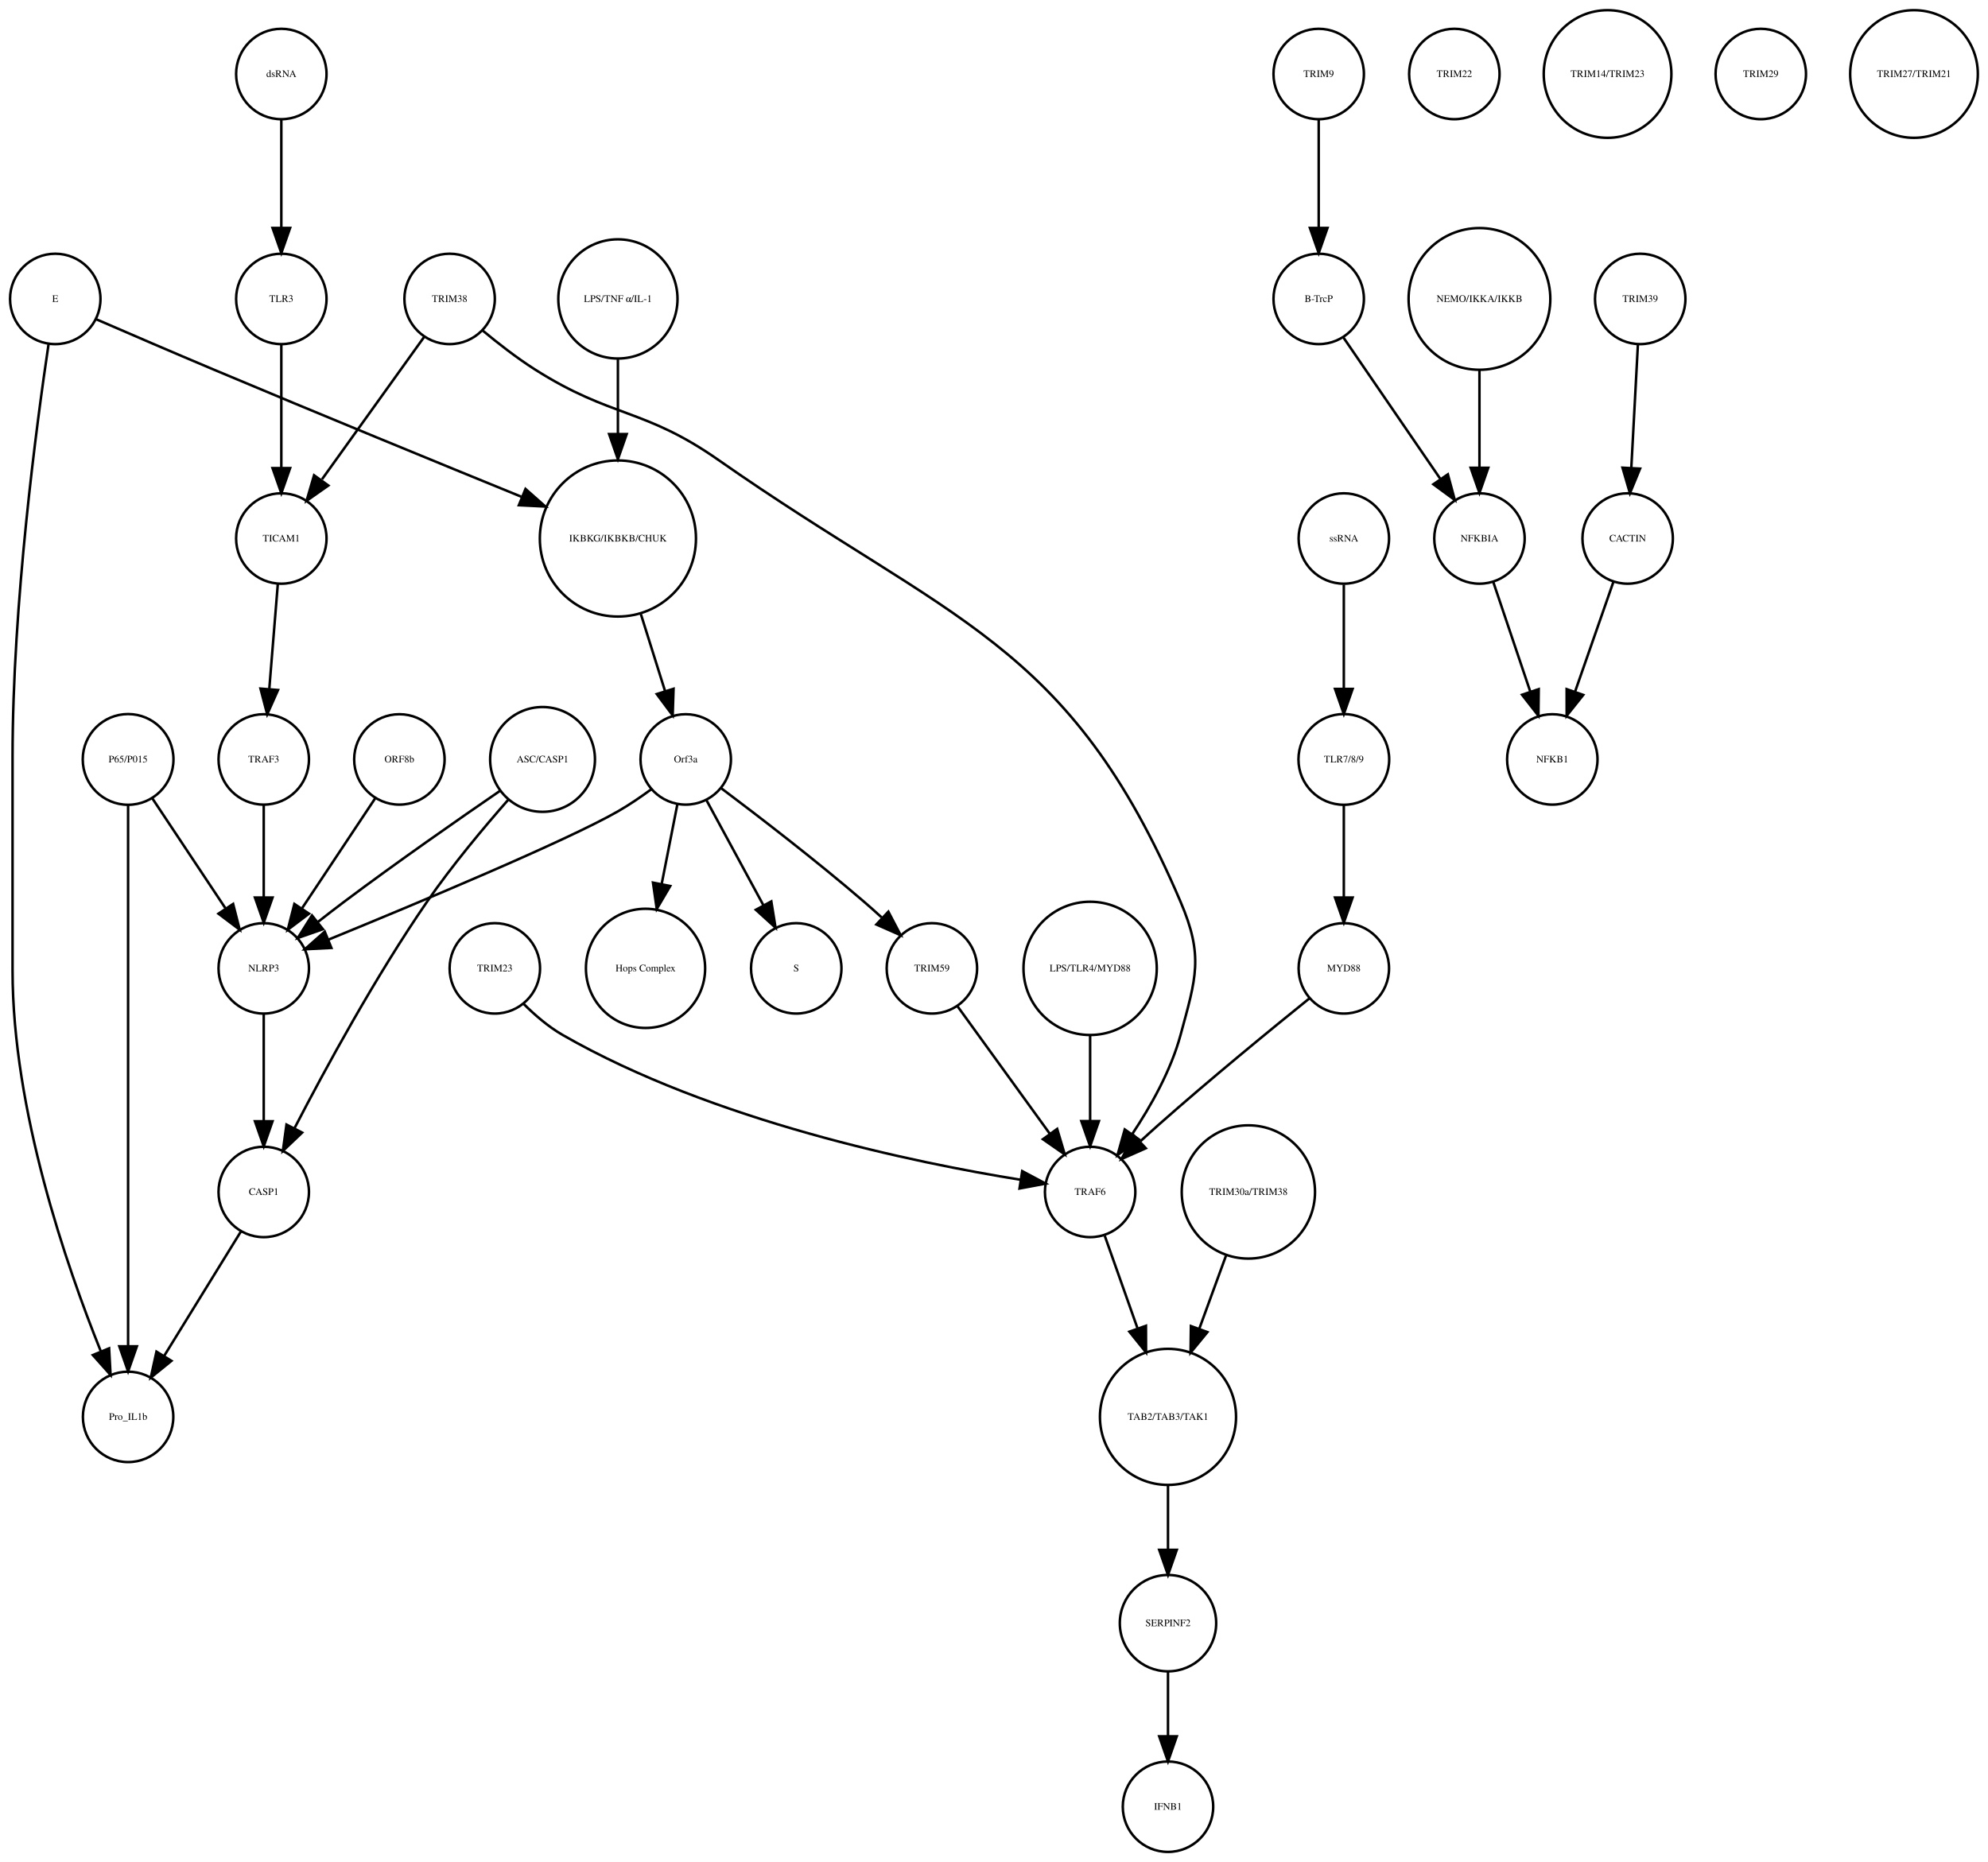
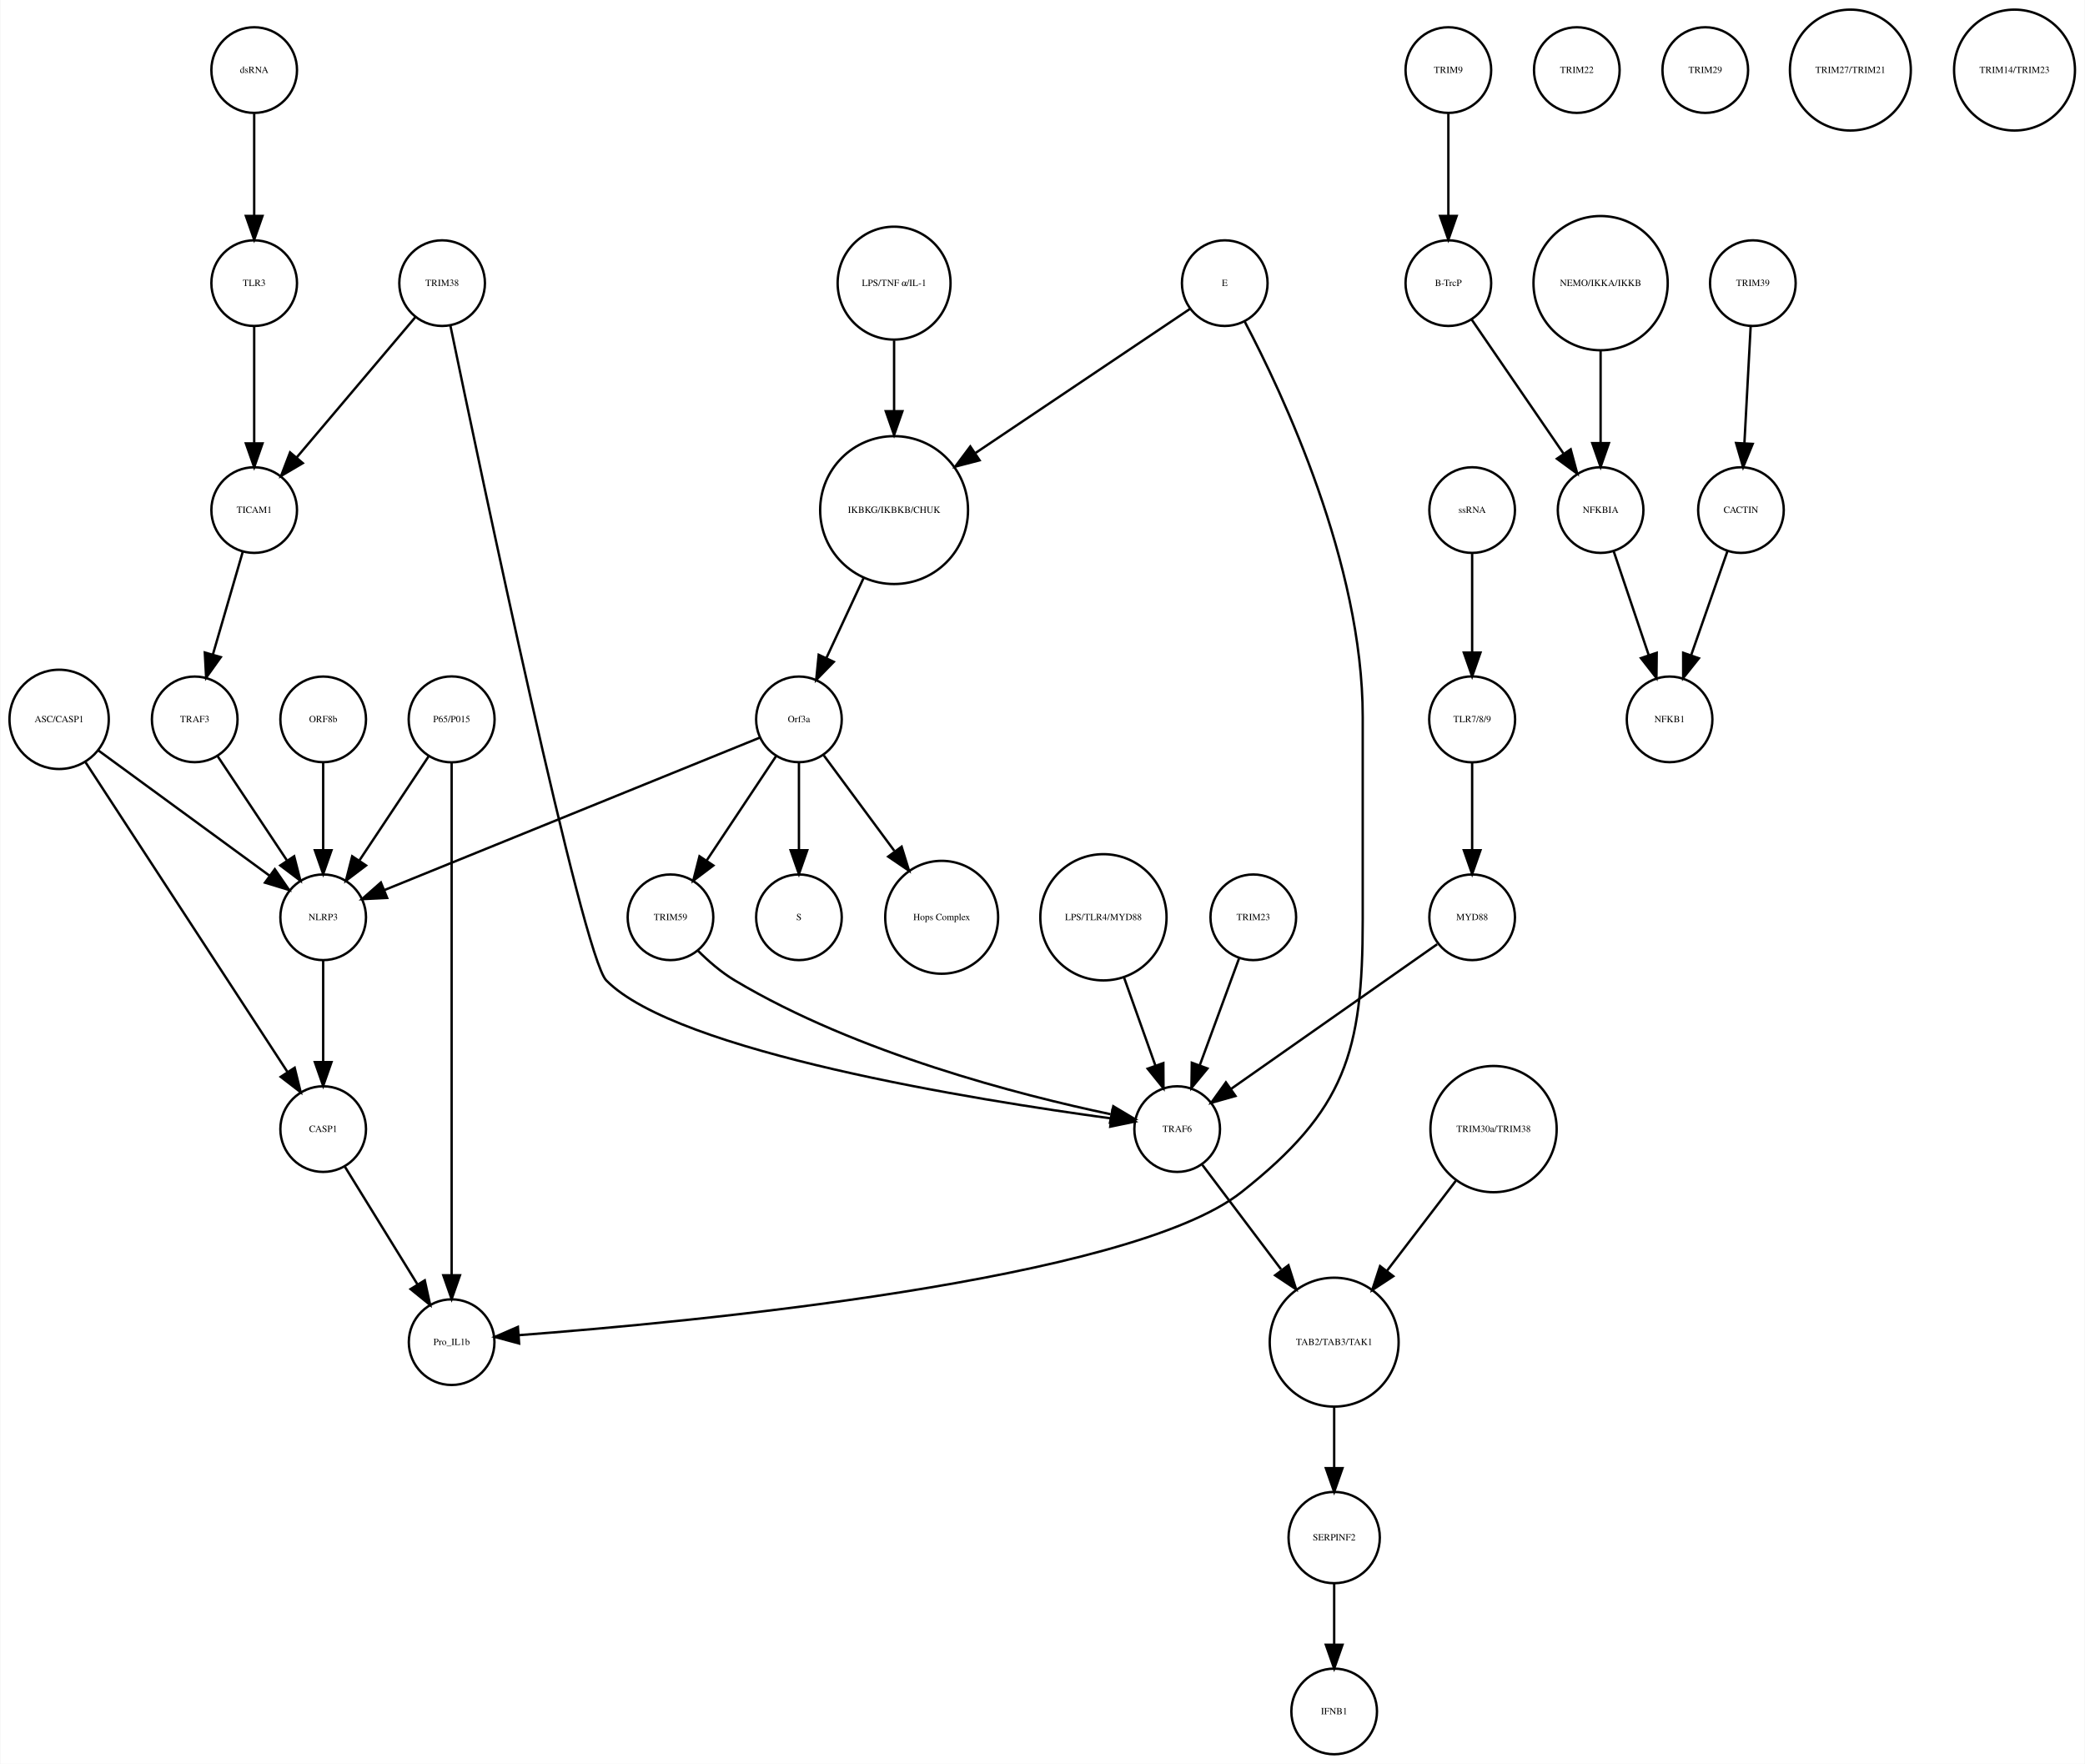
- <svg xmlns="http://www.w3.org/2000/svg" width="791pt" height="741pt" viewBox="0.00 0.00 791.46 741.41">
+ <svg xmlns="http://www.w3.org/2000/svg" width="876pt" height="741pt" viewBox="0.00 0.00 876.14 741.41">
  <g id="graph0" class="graph" transform="scale(1 1) rotate(0) translate(4 737.415)">
-     <polygon fill="white" stroke="none" points="-4,4 -4,-737.415 787.456,-737.415 787.456,4 -4,4" />
+     <polygon fill="white" stroke="none" points="-4,4 -4,-737.415 872.139,-737.415 872.139,4 -4,4" />
    <g id="node1" class="node">
-       <ellipse fill="none" stroke="black" cx="242" cy="-522.999" rx="31.08" ry="31.08" />
-       <text text-anchor="middle" x="242" y="-521.799" font-family="Times,serif" font-size="4.00">IKBKG/IKBKB/CHUK</text>
+       <ellipse fill="none" stroke="black" cx="371.683" cy="-522.999" rx="31.08" ry="31.08" />
+       <text text-anchor="middle" x="371.683" y="-521.799" font-family="Times,serif" font-size="4.00">IKBKG/IKBKB/CHUK</text>
    </g>
    <g id="node2" class="node">
-       <ellipse fill="none" stroke="black" cx="269" cy="-435.026" rx="18" ry="18" />
-       <text text-anchor="middle" x="269" y="-433.826" font-family="Times,serif" font-size="4.00">Orf3a</text>
+       <ellipse fill="none" stroke="black" cx="331.683" cy="-435.026" rx="18" ry="18" />
+       <text text-anchor="middle" x="331.683" y="-433.826" font-family="Times,serif" font-size="4.00">Orf3a</text>
    </g>
    <g id="edge1" class="edge">
-       <path fill="none" stroke="black" d="M251.141,-492.892C254.242,-483.019 257.686,-472.051 260.717,-462.402" />
-       <polygon fill="black" stroke="black" points="264.149,-463.154 263.806,-452.564 257.471,-461.056 264.149,-463.154" />
+       <path fill="none" stroke="black" d="M358.806,-494.323C353.822,-483.61 348.158,-471.437 343.3,-460.996" />
+       <polygon fill="black" stroke="black" points="346.33,-459.21 338.938,-451.62 339.983,-462.163 346.33,-459.21" />
    </g>
    <g id="node3" class="node">
-       <ellipse fill="none" stroke="black" cx="313" cy="-351.827" rx="18" ry="18" />
-       <text text-anchor="middle" x="313" y="-350.627" font-family="Times,serif" font-size="4.00">S</text>
+       <ellipse fill="none" stroke="black" cx="331.683" cy="-351.827" rx="18" ry="18" />
+       <text text-anchor="middle" x="331.683" y="-350.627" font-family="Times,serif" font-size="4.00">S</text>
    </g>
    <g id="edge2" class="edge">
-       <path fill="none" stroke="black" d="M277.276,-418.753C283.668,-406.958 292.632,-390.414 299.982,-376.851" />
-       <polygon fill="black" stroke="black" points="303.074,-378.491 304.761,-368.031 296.919,-375.156 303.074,-378.491" />
+       <path fill="none" stroke="black" d="M331.683,-416.806C331.683,-406.148 331.683,-392.23 331.683,-380.097" />
+       <polygon fill="black" stroke="black" points="335.183,-380.022 331.683,-370.022 328.183,-380.022 335.183,-380.022" />
    </g>
    <g id="node9" class="node">
-       <ellipse fill="none" stroke="black" cx="253" cy="-351.827" rx="23.73" ry="23.73" />
-       <text text-anchor="middle" x="253" y="-350.627" font-family="Times,serif" font-size="4.00">Hops Complex</text>
+       <ellipse fill="none" stroke="black" cx="391.683" cy="-351.827" rx="23.73" ry="23.73" />
+       <text text-anchor="middle" x="391.683" y="-350.627" font-family="Times,serif" font-size="4.00">Hops Complex</text>
    </g>
    <g id="edge3" class="edge">
-       <path fill="none" stroke="black" d="M265.685,-417.202C263.881,-408.049 261.587,-396.407 259.448,-385.548" />
-       <polygon fill="black" stroke="black" points="262.832,-384.617 257.464,-375.483 255.964,-385.971 262.832,-384.617" />
+       <path fill="none" stroke="black" d="M342.134,-419.882C350.287,-408.85 361.85,-393.2 371.756,-379.794" />
+       <polygon fill="black" stroke="black" points="374.846,-381.502 377.974,-371.379 369.216,-377.342 374.846,-381.502" />
+     </g>
+     <g id="node14" class="node">
+       <ellipse fill="none" stroke="black" cx="131.683" cy="-351.827" rx="18" ry="18" />
+       <text text-anchor="middle" x="131.683" y="-350.627" font-family="Times,serif" font-size="4.00">NLRP3</text>
+     </g>
+     <g id="edge4" class="edge">
+       <path fill="none" stroke="black" d="M315.316,-427.381C280.583,-413.28 199.266,-380.265 157.478,-363.3" />
+       <polygon fill="black" stroke="black" points="158.577,-359.969 147.995,-359.45 155.944,-366.455 158.577,-359.969" />
+     </g>
+     <g id="node28" class="node">
+       <ellipse fill="none" stroke="black" cx="277.683" cy="-351.827" rx="18" ry="18" />
+       <text text-anchor="middle" x="277.683" y="-350.627" font-family="Times,serif" font-size="4.00">TRIM59</text>
+     </g>
+     <g id="edge5" class="edge">
+       <path fill="none" stroke="black" d="M322.029,-419.51C313.966,-407.385 302.324,-389.88 292.992,-375.847" />
+       <polygon fill="black" stroke="black" points="295.705,-373.607 287.253,-367.218 289.877,-377.483 295.705,-373.607" />
+     </g>
+     <g id="node4" class="node">
+       <ellipse fill="none" stroke="black" cx="604.683" cy="-707.959" rx="18" ry="18" />
+       <text text-anchor="middle" x="604.683" y="-706.759" font-family="Times,serif" font-size="4.00">TRIM9</text>
+     </g>
+     <g id="node5" class="node">
+       <ellipse fill="none" stroke="black" cx="604.683" cy="-618.396" rx="18" ry="18" />
+       <text text-anchor="middle" x="604.683" y="-617.196" font-family="Times,serif" font-size="4.00">B-TrcP</text>
+     </g>
+     <g id="edge6" class="edge">
+       <path fill="none" stroke="black" d="M604.683,-689.659C604.683,-677.426 604.683,-660.775 604.683,-646.753" />
+       <polygon fill="black" stroke="black" points="608.183,-646.659 604.683,-636.659 601.183,-646.659 608.183,-646.659" />
+     </g>
+     <g id="node31" class="node">
+       <ellipse fill="none" stroke="black" cx="668.683" cy="-522.999" rx="18" ry="18" />
+       <text text-anchor="middle" x="668.683" y="-521.799" font-family="Times,serif" font-size="4.00">NFKBIA</text>
+     </g>
+     <g id="edge7" class="edge">
+       <path fill="none" stroke="black" d="M614.403,-603.211C624.647,-588.262 640.937,-564.489 653.002,-546.883" />
+       <polygon fill="black" stroke="black" points="656.106,-548.545 658.871,-538.317 650.331,-544.588 656.106,-548.545" />
+     </g>
+     <g id="node6" class="node">
+       <ellipse fill="none" stroke="black" cx="732.683" cy="-618.396" rx="18" ry="18" />
+       <text text-anchor="middle" x="732.683" y="-617.196" font-family="Times,serif" font-size="4.00">TRIM39</text>
+     </g>
+     <g id="node7" class="node">
+       <ellipse fill="none" stroke="black" cx="727.683" cy="-522.999" rx="18" ry="18" />
+       <text text-anchor="middle" x="727.683" y="-521.799" font-family="Times,serif" font-size="4.00">CACTIN</text>
+     </g>
+     <g id="edge8" class="edge">
+       <path fill="none" stroke="black" d="M731.766,-600.265C731.033,-586.573 729.991,-567.12 729.144,-551.288" />
+       <polygon fill="black" stroke="black" points="732.624,-550.819 728.594,-541.021 725.634,-551.193 732.624,-550.819" />
+     </g>
+     <g id="node8" class="node">
+       <ellipse fill="none" stroke="black" cx="697.683" cy="-435.026" rx="18" ry="18" />
+       <text text-anchor="middle" x="697.683" y="-433.826" font-family="Times,serif" font-size="4.00">NFKB1</text>
+     </g>
+     <g id="edge9" class="edge">
+       <path fill="none" stroke="black" d="M722.04,-505.828C717.751,-493.538 711.764,-476.378 706.798,-462.149" />
+       <polygon fill="black" stroke="black" points="710.002,-460.705 703.402,-452.417 703.392,-463.012 710.002,-460.705" />
+     </g>
+     <g id="node10" class="node">
+       <ellipse fill="none" stroke="black" cx="102.683" cy="-618.396" rx="18" ry="18" />
+       <text text-anchor="middle" x="102.683" y="-617.196" font-family="Times,serif" font-size="4.00">TLR3</text>
+     </g>
+     <g id="node30" class="node">
+       <ellipse fill="none" stroke="black" cx="102.683" cy="-522.999" rx="18" ry="18" />
+       <text text-anchor="middle" x="102.683" y="-521.799" font-family="Times,serif" font-size="4.00">TICAM1</text>
+     </g>
+     <g id="edge10" class="edge">
+       <path fill="none" stroke="black" d="M102.683,-600.265C102.683,-586.573 102.683,-567.12 102.683,-551.288" />
+       <polygon fill="black" stroke="black" points="106.183,-551.02 102.683,-541.021 99.183,-551.021 106.183,-551.02" />
+     </g>
+     <g id="node11" class="node">
+       <ellipse fill="none" stroke="black" cx="102.683" cy="-707.959" rx="18" ry="18" />
+       <text text-anchor="middle" x="102.683" y="-706.759" font-family="Times,serif" font-size="4.00">dsRNA</text>
+     </g>
+     <g id="edge11" class="edge">
+       <path fill="none" stroke="black" d="M102.683,-689.659C102.683,-677.426 102.683,-660.775 102.683,-646.753" />
+       <polygon fill="black" stroke="black" points="106.183,-646.659 102.683,-636.659 99.183,-646.659 106.183,-646.659" />
+     </g>
+     <g id="node12" class="node">
+       <ellipse fill="none" stroke="black" cx="658.683" cy="-707.959" rx="18" ry="18" />
+       <text text-anchor="middle" x="658.683" y="-706.759" font-family="Times,serif" font-size="4.00">TRIM22</text>
+     </g>
+     <g id="node13" class="node">
+       <ellipse fill="none" stroke="black" cx="712.683" cy="-707.959" rx="18" ry="18" />
+       <text text-anchor="middle" x="712.683" y="-706.759" font-family="Times,serif" font-size="4.00">TRIM29</text>
+     </g>
+     <g id="node26" class="node">
+       <ellipse fill="none" stroke="black" cx="131.683" cy="-262.794" rx="18" ry="18" />
+       <text text-anchor="middle" x="131.683" y="-261.594" font-family="Times,serif" font-size="4.00">CASP1</text>
+     </g>
+     <g id="edge12" class="edge">
+       <path fill="none" stroke="black" d="M131.683,-333.632C131.683,-321.473 131.683,-304.923 131.683,-290.986" />
+       <polygon fill="black" stroke="black" points="135.183,-290.953 131.683,-280.953 128.183,-290.953 135.183,-290.953" />
+     </g>
+     <g id="node15" class="node">
+       <ellipse fill="none" stroke="black" cx="614.683" cy="-522.999" rx="18" ry="18" />
+       <text text-anchor="middle" x="614.683" y="-521.799" font-family="Times,serif" font-size="4.00">ssRNA</text>
    </g>
    <g id="node18" class="node">
-       <ellipse fill="none" stroke="black" cx="101" cy="-351.827" rx="18" ry="18" />
-       <text text-anchor="middle" x="101" y="-350.627" font-family="Times,serif" font-size="4.00">NLRP3</text>
-     </g>
-     <g id="edge4" class="edge">
-       <path fill="none" stroke="black" d="M255.378,-423.207C251.211,-420.144 246.529,-416.941 242,-414.343 221.44,-402.554 161.617,-377.544 126.854,-363.311" />
-       <polygon fill="black" stroke="black" points="127.935,-359.972 117.354,-359.434 125.291,-366.453 127.935,-359.972" />
+       <ellipse fill="none" stroke="black" cx="614.683" cy="-435.026" rx="18.062" ry="18.062" />
+       <text text-anchor="middle" x="614.683" y="-433.826" font-family="Times,serif" font-size="4.00">TLR7/8/9</text>
+     </g>
+     <g id="edge13" class="edge">
+       <path fill="none" stroke="black" d="M614.683,-504.601C614.683,-492.754 614.683,-476.83 614.683,-463.309" />
+       <polygon fill="black" stroke="black" points="618.183,-463.105 614.683,-453.105 611.183,-463.105 618.183,-463.105" />
+     </g>
+     <g id="node16" class="node">
+       <ellipse fill="none" stroke="black" cx="185.683" cy="-435.026" rx="18.062" ry="18.062" />
+       <text text-anchor="middle" x="185.683" y="-433.826" font-family="Times,serif" font-size="4.00">P65/P015</text>
+     </g>
+     <g id="edge14" class="edge">
+       <path fill="none" stroke="black" d="M176.029,-419.51C167.966,-407.385 156.324,-389.88 146.992,-375.847" />
+       <polygon fill="black" stroke="black" points="149.705,-373.607 141.253,-367.218 143.877,-377.483 149.705,-373.607" />
+     </g>
+     <g id="node23" class="node">
+       <ellipse fill="none" stroke="black" cx="185.683" cy="-173.231" rx="18" ry="18" />
+       <text text-anchor="middle" x="185.683" y="-172.031" font-family="Times,serif" font-size="4.00">Pro_IL1b</text>
+     </g>
+     <g id="edge15" class="edge">
+       <path fill="none" stroke="black" d="M185.683,-416.98C185.683,-372.941 185.683,-255.078 185.683,-201.461" />
+       <polygon fill="black" stroke="black" points="189.183,-201.339 185.683,-191.339 182.183,-201.339 189.183,-201.339" />
+     </g>
+     <g id="node17" class="node">
+       <ellipse fill="none" stroke="black" cx="181.683" cy="-618.396" rx="18" ry="18" />
+       <text text-anchor="middle" x="181.683" y="-617.196" font-family="Times,serif" font-size="4.00">TRIM38</text>
+     </g>
+     <g id="node27" class="node">
+       <ellipse fill="none" stroke="black" cx="490.683" cy="-262.794" rx="18" ry="18" />
+       <text text-anchor="middle" x="490.683" y="-261.594" font-family="Times,serif" font-size="4.00">TRAF6</text>
+     </g>
+     <g id="edge17" class="edge">
+       <path fill="none" stroke="black" d="M185.135,-600.669C197.695,-540.127 240.738,-335.445 250.683,-325.31 280.329,-295.097 406.247,-274.98 462.885,-267.293" />
+       <polygon fill="black" stroke="black" points="463.474,-270.746 472.928,-265.962 462.555,-263.806 463.474,-270.746" />
+     </g>
+     <g id="edge16" class="edge">
+       <path fill="none" stroke="black" d="M170.364,-604.014C157.341,-588.617 135.789,-563.138 120.508,-545.072" />
+       <polygon fill="black" stroke="black" points="123.111,-542.73 113.981,-537.355 117.767,-547.251 123.111,-542.73" />
+     </g>
+     <g id="node39" class="node">
+       <ellipse fill="none" stroke="black" cx="614.683" cy="-351.827" rx="18" ry="18" />
+       <text text-anchor="middle" x="614.683" y="-350.627" font-family="Times,serif" font-size="4.00">MYD88</text>
+     </g>
+     <g id="edge18" class="edge">
+       <path fill="none" stroke="black" d="M614.683,-416.806C614.683,-406.148 614.683,-392.23 614.683,-380.097" />
+       <polygon fill="black" stroke="black" points="618.183,-380.022 614.683,-370.022 611.183,-380.022 618.183,-380.022" />
+     </g>
+     <g id="node19" class="node">
+       <ellipse fill="none" stroke="black" cx="131.683" cy="-435.026" rx="18" ry="18" />
+       <text text-anchor="middle" x="131.683" y="-433.826" font-family="Times,serif" font-size="4.00">ORF8b</text>
+     </g>
+     <g id="edge19" class="edge">
+       <path fill="none" stroke="black" d="M131.683,-416.806C131.683,-406.148 131.683,-392.23 131.683,-380.097" />
+       <polygon fill="black" stroke="black" points="135.183,-380.022 131.683,-370.022 128.183,-380.022 135.183,-380.022" />
+     </g>
+     <g id="node20" class="node">
+       <ellipse fill="none" stroke="black" cx="556.683" cy="-91.092" rx="19.184" ry="19.184" />
+       <text text-anchor="middle" x="556.683" y="-89.892" font-family="Times,serif" font-size="4.00">SERPINF2</text>
+     </g>
+     <g id="node38" class="node">
+       <ellipse fill="none" stroke="black" cx="556.683" cy="-18" rx="18" ry="18" />
+       <text text-anchor="middle" x="556.683" y="-16.8" font-family="Times,serif" font-size="4.00">IFNB1</text>
+     </g>
+     <g id="edge20" class="edge">
+       <path fill="none" stroke="black" d="M556.683,-71.784C556.683,-64.031 556.683,-54.836 556.683,-46.309" />
+       <polygon fill="black" stroke="black" points="560.183,-46.025 556.683,-36.026 553.183,-46.026 560.183,-46.025" />
+     </g>
+     <g id="node21" class="node">
+       <ellipse fill="none" stroke="black" cx="459.683" cy="-351.827" rx="26.533" ry="26.533" />
+       <text text-anchor="middle" x="459.683" y="-350.627" font-family="Times,serif" font-size="4.00">LPS/TLR4/MYD88</text>
+     </g>
+     <g id="edge21" class="edge">
+       <path fill="none" stroke="black" d="M468.318,-326.583C472.42,-315.068 477.325,-301.297 481.495,-289.59" />
+       <polygon fill="black" stroke="black" points="484.873,-290.536 484.931,-279.941 478.279,-288.187 484.873,-290.536" />
+     </g>
+     <g id="node22" class="node">
+       <ellipse fill="none" stroke="black" cx="623.683" cy="-262.794" rx="26.533" ry="26.533" />
+       <text text-anchor="middle" x="623.683" y="-261.594" font-family="Times,serif" font-size="4.00">TRIM30a/TRIM38</text>
+     </g>
+     <g id="node37" class="node">
+       <ellipse fill="none" stroke="black" cx="556.683" cy="-173.231" rx="27.094" ry="27.094" />
+       <text text-anchor="middle" x="556.683" y="-172.031" font-family="Times,serif" font-size="4.00">TAB2/TAB3/TAK1</text>
+     </g>
+     <g id="edge22" class="edge">
+       <path fill="none" stroke="black" d="M607.805,-241.043C599.19,-229.784 588.401,-215.684 578.958,-203.343" />
+       <polygon fill="black" stroke="black" points="581.536,-200.951 572.679,-195.136 575.976,-205.205 581.536,-200.951" />
+     </g>
+     <g id="node24" class="node">
+       <ellipse fill="none" stroke="black" cx="371.683" cy="-618.396" rx="23.73" ry="23.73" />
+       <text text-anchor="middle" x="371.683" y="-617.196" font-family="Times,serif" font-size="4.00">LPS/TNF α/IL-1</text>
+     </g>
+     <g id="edge23" class="edge">
+       <path fill="none" stroke="black" d="M371.683,-594.309C371.683,-585.408 371.683,-574.955 371.683,-564.87" />
+       <polygon fill="black" stroke="black" points="375.183,-564.574 371.683,-554.574 368.183,-564.574 375.183,-564.574" />
+     </g>
+     <g id="node25" class="node">
+       <ellipse fill="none" stroke="black" cx="522.683" cy="-351.827" rx="18" ry="18" />
+       <text text-anchor="middle" x="522.683" y="-350.627" font-family="Times,serif" font-size="4.00">TRIM23</text>
+     </g>
+     <g id="edge24" class="edge">
+       <path fill="none" stroke="black" d="M516.664,-334.457C512.016,-321.814 505.496,-304.082 500.15,-289.544" />
+       <polygon fill="black" stroke="black" points="503.411,-288.269 496.675,-280.091 496.841,-290.684 503.411,-288.269" />
+     </g>
+     <g id="edge25" class="edge">
+       <path fill="none" stroke="black" d="M140.843,-246.94C149.194,-233.398 161.667,-213.174 171.339,-197.49" />
+       <polygon fill="black" stroke="black" points="174.388,-199.214 176.658,-188.865 168.43,-195.54 174.388,-199.214" />
+     </g>
+     <g id="edge26" class="edge">
+       <path fill="none" stroke="black" d="M501.287,-247.725C510.181,-235.925 523.186,-218.672 534.36,-203.847" />
+       <polygon fill="black" stroke="black" points="537.458,-205.551 540.682,-195.459 531.868,-201.338 537.458,-205.551" />
+     </g>
+     <g id="edge27" class="edge">
+       <path fill="none" stroke="black" d="M289.108,-337.896C293.601,-333.419 299.035,-328.683 304.683,-325.31 356.113,-294.602 424.809,-277.031 462.675,-269.055" />
+       <polygon fill="black" stroke="black" points="463.838,-272.391 472.941,-266.97 462.444,-265.531 463.838,-272.391" />
    </g>
    <g id="node29" class="node">
-       <ellipse fill="none" stroke="black" cx="367" cy="-351.827" rx="18" ry="18" />
-       <text text-anchor="middle" x="367" y="-350.627" font-family="Times,serif" font-size="4.00">TRIM59</text>
-     </g>
-     <g id="edge5" class="edge">
-       <path fill="none" stroke="black" d="M283.181,-423.514C297.736,-412.584 320.892,-394.805 340,-378.343 342.291,-376.37 344.647,-374.264 346.97,-372.14" />
-       <polygon fill="black" stroke="black" points="349.674,-374.403 354.585,-365.015 344.891,-369.292 349.674,-374.403" />
-     </g>
-     <g id="node4" class="node">
-       <ellipse fill="none" stroke="black" cx="521" cy="-707.959" rx="18" ry="18" />
-       <text text-anchor="middle" x="521" y="-706.759" font-family="Times,serif" font-size="4.00">TRIM9</text>
-     </g>
-     <g id="node5" class="node">
-       <ellipse fill="none" stroke="black" cx="521" cy="-618.396" rx="18" ry="18" />
-       <text text-anchor="middle" x="521" y="-617.196" font-family="Times,serif" font-size="4.00">B-TrcP</text>
-     </g>
-     <g id="edge6" class="edge">
-       <path fill="none" stroke="black" d="M521,-689.659C521,-677.426 521,-660.775 521,-646.753" />
-       <polygon fill="black" stroke="black" points="524.5,-646.659 521,-636.659 517.5,-646.659 524.5,-646.659" />
-     </g>
-     <g id="node10" class="node">
-       <ellipse fill="none" stroke="black" cx="585" cy="-522.999" rx="18" ry="18" />
-       <text text-anchor="middle" x="585" y="-521.799" font-family="Times,serif" font-size="4.00">NFKBIA</text>
-     </g>
-     <g id="edge7" class="edge">
-       <path fill="none" stroke="black" d="M530.72,-603.211C540.964,-588.262 557.254,-564.489 569.319,-546.883" />
-       <polygon fill="black" stroke="black" points="572.423,-548.545 575.188,-538.317 566.648,-544.588 572.423,-548.545" />
-     </g>
-     <g id="node6" class="node">
-       <ellipse fill="none" stroke="black" cx="649" cy="-618.396" rx="18" ry="18" />
-       <text text-anchor="middle" x="649" y="-617.196" font-family="Times,serif" font-size="4.00">TRIM39</text>
-     </g>
-     <g id="node7" class="node">
-       <ellipse fill="none" stroke="black" cx="644" cy="-522.999" rx="18" ry="18" />
-       <text text-anchor="middle" x="644" y="-521.799" font-family="Times,serif" font-size="4.00">CACTIN</text>
-     </g>
-     <g id="edge8" class="edge">
-       <path fill="none" stroke="black" d="M648.083,-600.265C647.35,-586.573 646.308,-567.12 645.461,-551.288" />
-       <polygon fill="black" stroke="black" points="648.941,-550.819 644.911,-541.021 641.951,-551.193 648.941,-550.819" />
-     </g>
-     <g id="node8" class="node">
-       <ellipse fill="none" stroke="black" cx="614" cy="-435.026" rx="18" ry="18" />
-       <text text-anchor="middle" x="614" y="-433.826" font-family="Times,serif" font-size="4.00">NFKB1</text>
-     </g>
-     <g id="edge9" class="edge">
-       <path fill="none" stroke="black" d="M638.357,-505.828C634.069,-493.538 628.081,-476.378 623.115,-462.149" />
-       <polygon fill="black" stroke="black" points="626.319,-460.705 619.719,-452.417 619.71,-463.012 626.319,-460.705" />
-     </g>
-     <g id="edge10" class="edge">
-       <path fill="none" stroke="black" d="M590.455,-505.828C594.6,-493.538 600.389,-476.378 605.188,-462.149" />
-       <polygon fill="black" stroke="black" points="608.591,-463.011 608.471,-452.417 601.958,-460.774 608.591,-463.011" />
-     </g>
-     <g id="node11" class="node">
-       <ellipse fill="none" stroke="black" cx="47" cy="-435.026" rx="18.062" ry="18.062" />
-       <text text-anchor="middle" x="47" y="-433.826" font-family="Times,serif" font-size="4.00">P65/P015</text>
-     </g>
-     <g id="edge11" class="edge">
-       <path fill="none" stroke="black" d="M56.654,-419.51C64.717,-407.385 76.359,-389.88 85.691,-375.847" />
-       <polygon fill="black" stroke="black" points="88.806,-377.483 91.43,-367.218 82.978,-373.607 88.806,-377.483" />
+       <ellipse fill="none" stroke="black" cx="668.683" cy="-618.396" rx="28.215" ry="28.215" />
+       <text text-anchor="middle" x="668.683" y="-617.196" font-family="Times,serif" font-size="4.00">NEMO/IKKA/IKKB</text>
+     </g>
+     <g id="edge28" class="edge">
+       <path fill="none" stroke="black" d="M668.683,-590.13C668.683,-577.887 668.683,-563.475 668.683,-551.235" />
+       <polygon fill="black" stroke="black" points="672.183,-551.147 668.683,-541.147 665.183,-551.147 672.183,-551.147" />
+     </g>
+     <g id="node35" class="node">
+       <ellipse fill="none" stroke="black" cx="77.683" cy="-435.026" rx="18" ry="18" />
+       <text text-anchor="middle" x="77.683" y="-433.826" font-family="Times,serif" font-size="4.00">TRAF3</text>
+     </g>
+     <g id="edge29" class="edge">
+       <path fill="none" stroke="black" d="M97.863,-505.422C94.3,-493.172 89.379,-476.249 85.289,-462.182" />
+       <polygon fill="black" stroke="black" points="88.641,-461.177 82.488,-452.552 81.92,-463.131 88.641,-461.177" />
+     </g>
+     <g id="edge30" class="edge">
+       <path fill="none" stroke="black" d="M674.138,-505.828C678.283,-493.538 684.071,-476.378 688.871,-462.149" />
+       <polygon fill="black" stroke="black" points="692.274,-463.011 692.154,-452.417 685.641,-460.774 692.274,-463.011" />
+     </g>
+     <g id="node32" class="node">
+       <ellipse fill="none" stroke="black" cx="510.683" cy="-618.396" rx="18" ry="18" />
+       <text text-anchor="middle" x="510.683" y="-617.196" font-family="Times,serif" font-size="4.00">E</text>
+     </g>
+     <g id="edge31" class="edge">
+       <path fill="none" stroke="black" d="M496.07,-607.577C474.846,-593.316 434.871,-566.456 405.956,-547.027" />
+       <polygon fill="black" stroke="black" points="407.622,-543.93 397.37,-541.258 403.718,-549.741 407.622,-543.93" />
+     </g>
+     <g id="edge32" class="edge">
+       <path fill="none" stroke="black" d="M518.993,-602.39C535.03,-571.981 568.683,-500.491 568.683,-436.026 568.683,-436.026 568.683,-436.026 568.683,-350.827 568.683,-295.098 561.422,-270.812 517.683,-236.277 470.407,-198.95 285.176,-181.573 213.872,-176.167" />
+       <polygon fill="black" stroke="black" points="214.056,-172.671 203.826,-175.427 213.542,-179.652 214.056,-172.671" />
    </g>
    <g id="node33" class="node">
-       <ellipse fill="none" stroke="black" cx="47" cy="-173.231" rx="18" ry="18" />
-       <text text-anchor="middle" x="47" y="-172.031" font-family="Times,serif" font-size="4.00">Pro_IL1b</text>
-     </g>
-     <g id="edge12" class="edge">
-       <path fill="none" stroke="black" d="M47,-416.98C47,-372.941 47,-255.078 47,-201.461" />
-       <polygon fill="black" stroke="black" points="50.5,-201.339 47,-191.339 43.5,-201.339 50.5,-201.339" />
-     </g>
-     <g id="node12" class="node">
-       <ellipse fill="none" stroke="black" cx="531" cy="-522.999" rx="18" ry="18" />
-       <text text-anchor="middle" x="531" y="-521.799" font-family="Times,serif" font-size="4.00">ssRNA</text>
-     </g>
-     <g id="node22" class="node">
-       <ellipse fill="none" stroke="black" cx="531" cy="-435.026" rx="18.062" ry="18.062" />
-       <text text-anchor="middle" x="531" y="-433.826" font-family="Times,serif" font-size="4.00">TLR7/8/9</text>
-     </g>
-     <g id="edge13" class="edge">
-       <path fill="none" stroke="black" d="M531,-504.601C531,-492.754 531,-476.83 531,-463.309" />
-       <polygon fill="black" stroke="black" points="534.5,-463.105 531,-453.105 527.5,-463.105 534.5,-463.105" />
-     </g>
-     <g id="node13" class="node">
-       <ellipse fill="none" stroke="black" cx="193" cy="-351.827" rx="18" ry="18" />
-       <text text-anchor="middle" x="193" y="-350.627" font-family="Times,serif" font-size="4.00">TRIM23</text>
+       <ellipse fill="none" stroke="black" cx="773.683" cy="-707.959" rx="25.412" ry="25.412" />
+       <text text-anchor="middle" x="773.683" y="-706.759" font-family="Times,serif" font-size="4.00">TRIM27/TRIM21</text>
+     </g>
+     <g id="node34" class="node">
+       <ellipse fill="none" stroke="black" cx="20.683" cy="-435.026" rx="20.867" ry="20.867" />
+       <text text-anchor="middle" x="20.683" y="-433.826" font-family="Times,serif" font-size="4.00">ASC/CASP1</text>
+     </g>
+     <g id="edge33" class="edge">
+       <path fill="none" stroke="black" d="M37.061,-422.045C56.142,-408.087 87.776,-384.946 109.161,-369.303" />
+       <polygon fill="black" stroke="black" points="111.352,-372.036 117.356,-363.307 107.219,-366.387 111.352,-372.036" />
+     </g>
+     <g id="edge34" class="edge">
+       <path fill="none" stroke="black" d="M31.528,-417.394C51.459,-386.828 93.943,-321.672 116.645,-286.856" />
+       <polygon fill="black" stroke="black" points="119.697,-288.584 122.227,-278.295 113.834,-284.76 119.697,-288.584" />
+     </g>
+     <g id="edge35" class="edge">
+       <path fill="none" stroke="black" d="M87.337,-419.51C95.4,-407.385 107.042,-389.88 116.374,-375.847" />
+       <polygon fill="black" stroke="black" points="119.489,-377.483 122.112,-367.218 113.66,-373.607 119.489,-377.483" />
    </g>
    <g id="node36" class="node">
-       <ellipse fill="none" stroke="black" cx="430" cy="-262.794" rx="18" ry="18" />
-       <text text-anchor="middle" x="430" y="-261.594" font-family="Times,serif" font-size="4.00">TRAF6</text>
-     </g>
-     <g id="edge14" class="edge">
-       <path fill="none" stroke="black" d="M204.363,-337.79C208.849,-333.301 214.294,-328.585 220,-325.31 279.863,-290.951 360.529,-274.377 402.318,-267.65" />
-       <polygon fill="black" stroke="black" points="402.957,-271.093 412.308,-266.112 401.892,-264.174 402.957,-271.093" />
-     </g>
-     <g id="node14" class="node">
-       <ellipse fill="none" stroke="black" cx="155" cy="-435.026" rx="18" ry="18" />
-       <text text-anchor="middle" x="155" y="-433.826" font-family="Times,serif" font-size="4.00">ORF8b</text>
-     </g>
-     <g id="edge15" class="edge">
-       <path fill="none" stroke="black" d="M145.346,-419.51C137.283,-407.385 125.641,-389.88 116.309,-375.847" />
-       <polygon fill="black" stroke="black" points="119.023,-373.607 110.571,-367.218 113.194,-377.483 119.023,-373.607" />
-     </g>
-     <g id="node15" class="node">
-       <ellipse fill="none" stroke="black" cx="101" cy="-262.794" rx="18" ry="18" />
-       <text text-anchor="middle" x="101" y="-261.594" font-family="Times,serif" font-size="4.00">CASP1</text>
-     </g>
-     <g id="edge16" class="edge">
-       <path fill="none" stroke="black" d="M91.84,-246.94C83.489,-233.398 71.016,-213.174 61.344,-197.49" />
-       <polygon fill="black" stroke="black" points="64.253,-195.54 56.025,-188.865 58.295,-199.214 64.253,-195.54" />
-     </g>
-     <g id="node16" class="node">
-       <ellipse fill="none" stroke="black" cx="531" cy="-351.827" rx="18" ry="18" />
-       <text text-anchor="middle" x="531" y="-350.627" font-family="Times,serif" font-size="4.00">MYD88</text>
-     </g>
-     <g id="edge17" class="edge">
-       <path fill="none" stroke="black" d="M517.415,-339.966C502.405,-327.867 477.627,-307.598 457,-289.31 454.738,-287.305 452.399,-285.178 450.087,-283.042" />
-       <polygon fill="black" stroke="black" points="452.17,-280.197 442.483,-275.905 447.379,-285.301 452.17,-280.197" />
-     </g>
-     <g id="node17" class="node">
-       <ellipse fill="none" stroke="black" cx="493" cy="-262.794" rx="26.533" ry="26.533" />
-       <text text-anchor="middle" x="493" y="-261.594" font-family="Times,serif" font-size="4.00">TRIM30a/TRIM38</text>
-     </g>
-     <g id="node30" class="node">
-       <ellipse fill="none" stroke="black" cx="461" cy="-173.231" rx="27.094" ry="27.094" />
-       <text text-anchor="middle" x="461" y="-172.031" font-family="Times,serif" font-size="4.00">TAB2/TAB3/TAK1</text>
-     </g>
-     <g id="edge18" class="edge">
-       <path fill="none" stroke="black" d="M484.086,-237.403C480.785,-228.37 476.98,-217.957 473.423,-208.224" />
-       <polygon fill="black" stroke="black" points="476.697,-206.986 469.977,-198.795 470.122,-209.389 476.697,-206.986" />
-     </g>
-     <g id="edge19" class="edge">
-       <path fill="none" stroke="black" d="M101,-333.632C101,-321.473 101,-304.923 101,-290.986" />
-       <polygon fill="black" stroke="black" points="104.5,-290.953 101,-280.953 97.5,-290.953 104.5,-290.953" />
-     </g>
-     <g id="node19" class="node">
-       <ellipse fill="none" stroke="black" cx="18" cy="-618.396" rx="18" ry="18" />
-       <text text-anchor="middle" x="18" y="-617.196" font-family="Times,serif" font-size="4.00">E</text>
-     </g>
-     <g id="edge20" class="edge">
-       <path fill="none" stroke="black" d="M34.287,-610.304C46.989,-604.794 65.087,-596.987 81,-590.288 122.785,-572.697 170.872,-552.965 203.534,-539.638" />
-       <polygon fill="black" stroke="black" points="205.212,-542.734 213.151,-535.717 202.569,-536.251 205.212,-542.734" />
-     </g>
-     <g id="edge21" class="edge">
-       <path fill="none" stroke="black" d="M15.344,-600.442C10.562,-568.407 1,-496.748 1,-436.026 1,-436.026 1,-436.026 1,-350.827 1,-295.413 22.473,-233.285 36.077,-199.484" />
-       <polygon fill="black" stroke="black" points="39.435,-200.521 40.014,-189.942 32.964,-197.851 39.435,-200.521" />
-     </g>
-     <g id="node20" class="node">
-       <ellipse fill="none" stroke="black" cx="461" cy="-91.092" rx="19.184" ry="19.184" />
-       <text text-anchor="middle" x="461" y="-89.892" font-family="Times,serif" font-size="4.00">SERPINF2</text>
-     </g>
-     <g id="node24" class="node">
-       <ellipse fill="none" stroke="black" cx="461" cy="-18" rx="18" ry="18" />
-       <text text-anchor="middle" x="461" y="-16.8" font-family="Times,serif" font-size="4.00">IFNB1</text>
-     </g>
-     <g id="edge22" class="edge">
-       <path fill="none" stroke="black" d="M461,-71.784C461,-64.031 461,-54.836 461,-46.309" />
-       <polygon fill="black" stroke="black" points="464.5,-46.025 461,-36.026 457.5,-46.026 464.5,-46.025" />
-     </g>
-     <g id="node21" class="node">
-       <ellipse fill="none" stroke="black" cx="585" cy="-618.396" rx="28.215" ry="28.215" />
-       <text text-anchor="middle" x="585" y="-617.196" font-family="Times,serif" font-size="4.00">NEMO/IKKA/IKKB</text>
-     </g>
-     <g id="edge23" class="edge">
-       <path fill="none" stroke="black" d="M585,-590.13C585,-577.887 585,-563.475 585,-551.235" />
-       <polygon fill="black" stroke="black" points="588.5,-551.147 585,-541.147 581.5,-551.147 588.5,-551.147" />
-     </g>
-     <g id="edge24" class="edge">
-       <path fill="none" stroke="black" d="M531,-416.806C531,-406.148 531,-392.23 531,-380.097" />
-       <polygon fill="black" stroke="black" points="534.5,-380.022 531,-370.022 527.5,-380.022 534.5,-380.022" />
-     </g>
-     <g id="node23" class="node">
-       <ellipse fill="none" stroke="black" cx="175" cy="-618.396" rx="18" ry="18" />
-       <text text-anchor="middle" x="175" y="-617.196" font-family="Times,serif" font-size="4.00">TRIM38</text>
-     </g>
-     <g id="node26" class="node">
-       <ellipse fill="none" stroke="black" cx="108" cy="-522.999" rx="18" ry="18" />
-       <text text-anchor="middle" x="108" y="-521.799" font-family="Times,serif" font-size="4.00">TICAM1</text>
-     </g>
-     <g id="edge26" class="edge">
-       <path fill="none" stroke="black" d="M164.824,-603.211C154.038,-588.175 136.848,-564.212 124.196,-546.576" />
-       <polygon fill="black" stroke="black" points="126.725,-544.096 118.052,-538.011 121.037,-548.177 126.725,-544.096" />
-     </g>
-     <g id="edge25" class="edge">
-       <path fill="none" stroke="black" d="M188.071,-605.884C194.197,-600.78 201.734,-594.9 209,-590.288 239.541,-570.901 252.361,-575.029 282,-554.288 374.703,-489.415 421.533,-482.388 466,-378.343 475.263,-356.67 472.167,-348.06 466,-325.31 462.168,-311.175 454.184,-296.96 446.706,-285.761" />
-       <polygon fill="black" stroke="black" points="449.512,-283.667 440.907,-277.486 443.78,-287.684 449.512,-283.667" />
-     </g>
-     <g id="node25" class="node">
-       <ellipse fill="none" stroke="black" cx="108" cy="-618.396" rx="18" ry="18" />
-       <text text-anchor="middle" x="108" y="-617.196" font-family="Times,serif" font-size="4.00">TLR3</text>
-     </g>
-     <g id="edge27" class="edge">
-       <path fill="none" stroke="black" d="M108,-600.265C108,-586.573 108,-567.12 108,-551.288" />
-       <polygon fill="black" stroke="black" points="111.5,-551.02 108,-541.021 104.5,-551.021 111.5,-551.02" />
-     </g>
-     <g id="node35" class="node">
-       <ellipse fill="none" stroke="black" cx="101" cy="-435.026" rx="18" ry="18" />
-       <text text-anchor="middle" x="101" y="-433.826" font-family="Times,serif" font-size="4.00">TRAF3</text>
-     </g>
-     <g id="edge28" class="edge">
-       <path fill="none" stroke="black" d="M106.617,-505.013C105.649,-493.12 104.334,-476.974 103.22,-463.292" />
-       <polygon fill="black" stroke="black" points="106.68,-462.659 102.38,-452.976 99.703,-463.227 106.68,-462.659" />
-     </g>
-     <g id="node27" class="node">
-       <ellipse fill="none" stroke="black" cx="242" cy="-618.396" rx="23.73" ry="23.73" />
-       <text text-anchor="middle" x="242" y="-617.196" font-family="Times,serif" font-size="4.00">LPS/TNF α/IL-1</text>
-     </g>
-     <g id="edge29" class="edge">
-       <path fill="none" stroke="black" d="M242,-594.309C242,-585.408 242,-574.955 242,-564.87" />
-       <polygon fill="black" stroke="black" points="245.5,-564.574 242,-554.574 238.5,-564.574 245.5,-564.574" />
-     </g>
-     <g id="node28" class="node">
-       <ellipse fill="none" stroke="black" cx="212" cy="-435.026" rx="20.867" ry="20.867" />
-       <text text-anchor="middle" x="212" y="-433.826" font-family="Times,serif" font-size="4.00">ASC/CASP1</text>
-     </g>
-     <g id="edge30" class="edge">
-       <path fill="none" stroke="black" d="M198.36,-418.993C188.784,-408.097 175.96,-392.799 166,-378.343 145.476,-348.555 125.495,-311.837 113.225,-288.131" />
-       <polygon fill="black" stroke="black" points="116.286,-286.429 108.611,-279.126 110.056,-289.621 116.286,-286.429" />
-     </g>
-     <g id="edge31" class="edge">
-       <path fill="none" stroke="black" d="M195.149,-422.577C179.013,-411.513 154.075,-394.151 133,-378.343 129.547,-375.753 125.931,-372.956 122.423,-370.195" />
-       <polygon fill="black" stroke="black" points="124.566,-367.427 114.564,-363.934 120.205,-372.902 124.566,-367.427" />
-     </g>
-     <g id="edge32" class="edge">
-       <path fill="none" stroke="black" d="M377.122,-336.844C387.042,-323.14 402.316,-302.038 413.903,-286.032" />
-       <polygon fill="black" stroke="black" points="416.875,-287.895 419.903,-277.743 411.204,-283.791 416.875,-287.895" />
-     </g>
-     <g id="edge33" class="edge">
-       <path fill="none" stroke="black" d="M461,-145.99C461,-137.774 461,-128.673 461,-120.325" />
-       <polygon fill="black" stroke="black" points="464.5,-120.277 461,-110.277 457.5,-120.277 464.5,-120.277" />
-     </g>
-     <g id="node31" class="node">
-       <ellipse fill="none" stroke="black" cx="108" cy="-707.959" rx="18" ry="18" />
-       <text text-anchor="middle" x="108" y="-706.759" font-family="Times,serif" font-size="4.00">dsRNA</text>
-     </g>
-     <g id="edge34" class="edge">
-       <path fill="none" stroke="black" d="M108,-689.659C108,-677.426 108,-660.775 108,-646.753" />
-       <polygon fill="black" stroke="black" points="111.5,-646.659 108,-636.659 104.5,-646.659 111.5,-646.659" />
-     </g>
-     <g id="node32" class="node">
-       <ellipse fill="none" stroke="black" cx="575" cy="-707.959" rx="18" ry="18" />
-       <text text-anchor="middle" x="575" y="-706.759" font-family="Times,serif" font-size="4.00">TRIM22</text>
-     </g>
-     <g id="node34" class="node">
-       <ellipse fill="none" stroke="black" cx="636" cy="-707.959" rx="25.412" ry="25.412" />
-       <text text-anchor="middle" x="636" y="-706.759" font-family="Times,serif" font-size="4.00">TRIM14/TRIM23</text>
-     </g>
-     <g id="edge35" class="edge">
-       <path fill="none" stroke="black" d="M101,-416.806C101,-406.148 101,-392.23 101,-380.097" />
-       <polygon fill="black" stroke="black" points="104.5,-380.022 101,-370.022 97.5,-380.022 104.5,-380.022" />
+       <ellipse fill="none" stroke="black" cx="842.683" cy="-707.959" rx="25.412" ry="25.412" />
+       <text text-anchor="middle" x="842.683" y="-706.759" font-family="Times,serif" font-size="4.00">TRIM14/TRIM23</text>
    </g>
    <g id="edge36" class="edge">
-       <path fill="none" stroke="black" d="M435.831,-245.324C439.484,-235.004 444.331,-221.313 448.796,-208.703" />
-       <polygon fill="black" stroke="black" points="452.226,-209.501 452.264,-198.906 445.627,-207.165 452.226,-209.501" />
-     </g>
-     <g id="node37" class="node">
-       <ellipse fill="none" stroke="black" cx="430" cy="-351.827" rx="26.533" ry="26.533" />
-       <text text-anchor="middle" x="430" y="-350.627" font-family="Times,serif" font-size="4.00">LPS/TLR4/MYD88</text>
+       <path fill="none" stroke="black" d="M556.683,-145.99C556.683,-137.774 556.683,-128.673 556.683,-120.325" />
+       <polygon fill="black" stroke="black" points="560.183,-120.277 556.683,-110.277 553.183,-120.277 560.183,-120.277" />
    </g>
    <g id="edge37" class="edge">
-       <path fill="none" stroke="black" d="M430,-325.185C430,-314.505 430,-302.086 430,-291.223" />
-       <polygon fill="black" stroke="black" points="433.5,-291.002 430,-281.002 426.5,-291.002 433.5,-291.002" />
-     </g>
-     <g id="node38" class="node">
-       <ellipse fill="none" stroke="black" cx="697" cy="-707.959" rx="18" ry="18" />
-       <text text-anchor="middle" x="697" y="-706.759" font-family="Times,serif" font-size="4.00">TRIM29</text>
-     </g>
-     <g id="node39" class="node">
-       <ellipse fill="none" stroke="black" cx="758" cy="-707.959" rx="25.412" ry="25.412" />
-       <text text-anchor="middle" x="758" y="-706.759" font-family="Times,serif" font-size="4.00">TRIM27/TRIM21</text>
+       <path fill="none" stroke="black" d="M599.972,-340.501C578.509,-325.437 538.432,-297.308 513.231,-279.62" />
+       <polygon fill="black" stroke="black" points="515.188,-276.718 504.992,-273.837 511.167,-282.447 515.188,-276.718" />
    </g>
  </g>
</svg>
